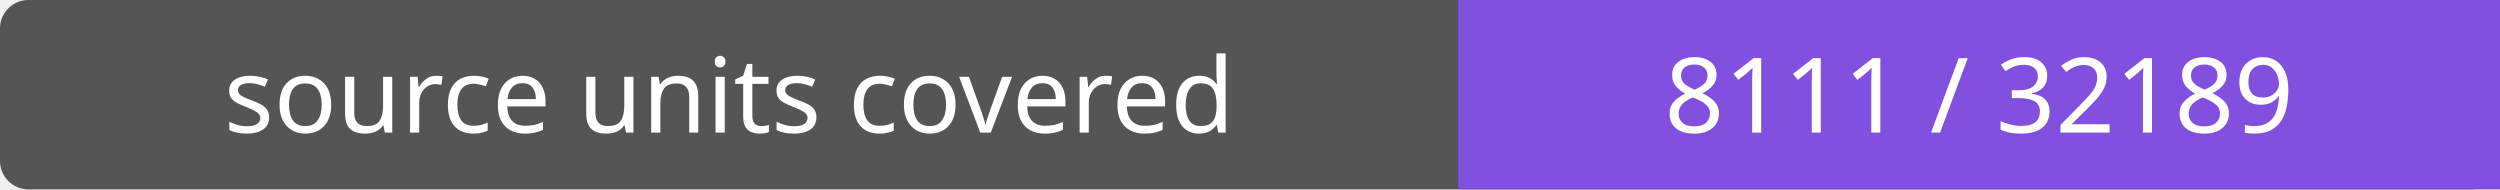
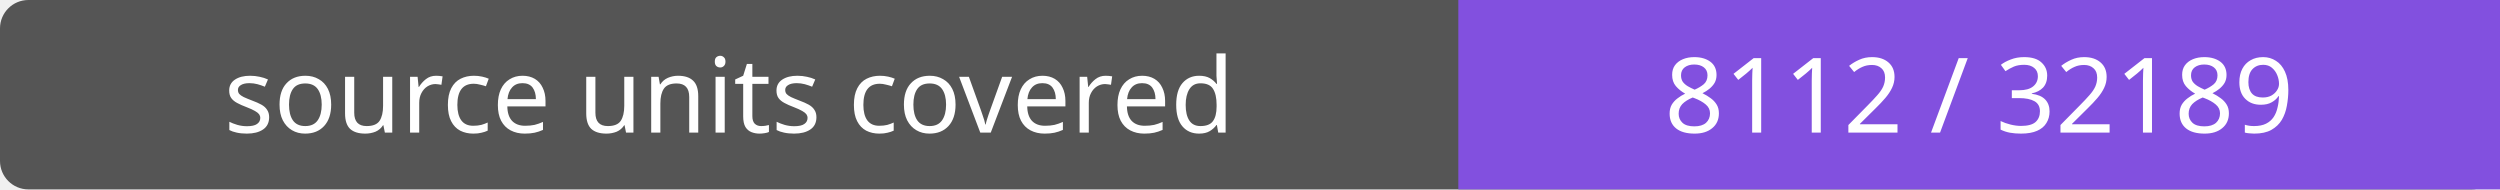
- <svg xmlns="http://www.w3.org/2000/svg" width="264" height="20" role="img" aria-label="source units covered: 8111 / 32189">
+ <svg xmlns="http://www.w3.org/2000/svg" width="264" height="20" role="img" aria-label="source units covered: 8112 / 32189">
  <rect width="264" height="20" rx="3" fill="#555" />
  <path fill="#8250df" d="M154 0h110v20H154z" />
  <g fill="#fff" text-anchor="middle" font-family="Verdana,sans-serif" font-size="11">
    <text x="77.0" y="14">source units covered</text>
-     <text x="209.0" y="14">8111 / 32189</text>
+     <text x="209.0" y="14">8112 / 32189</text>
  </g>
</svg>
